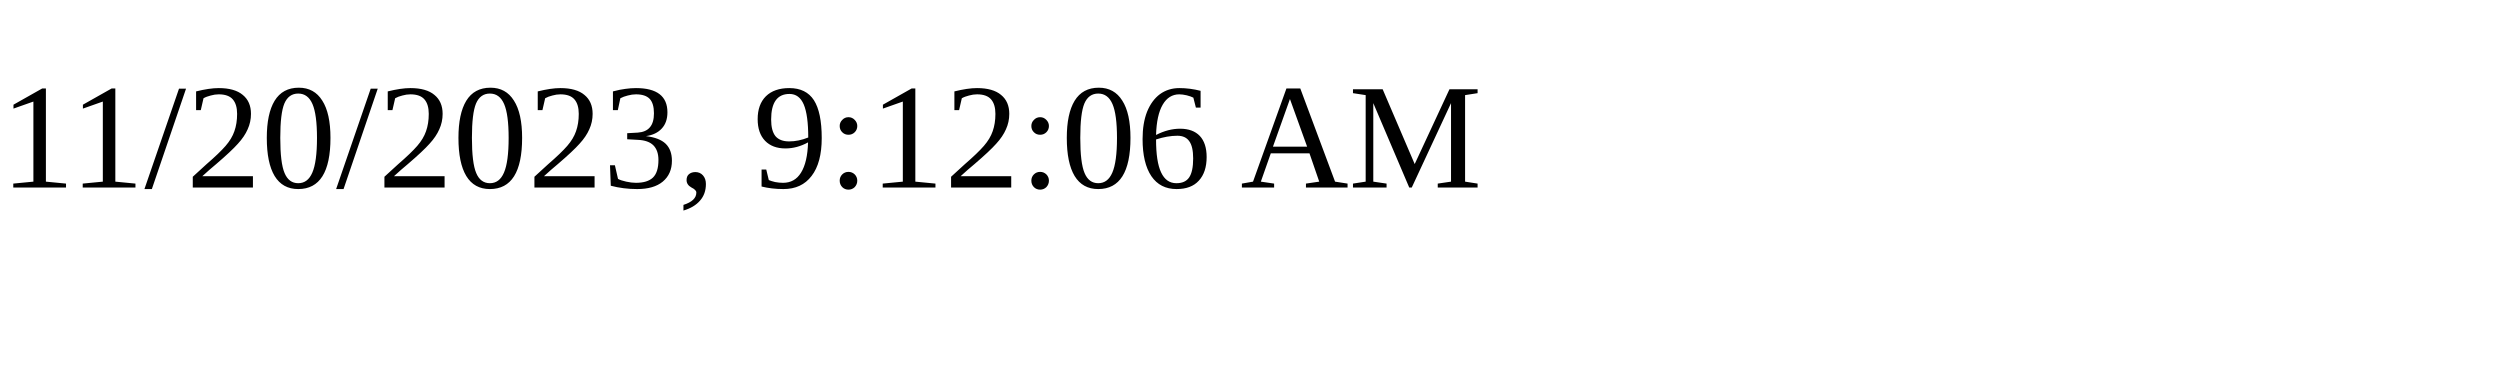
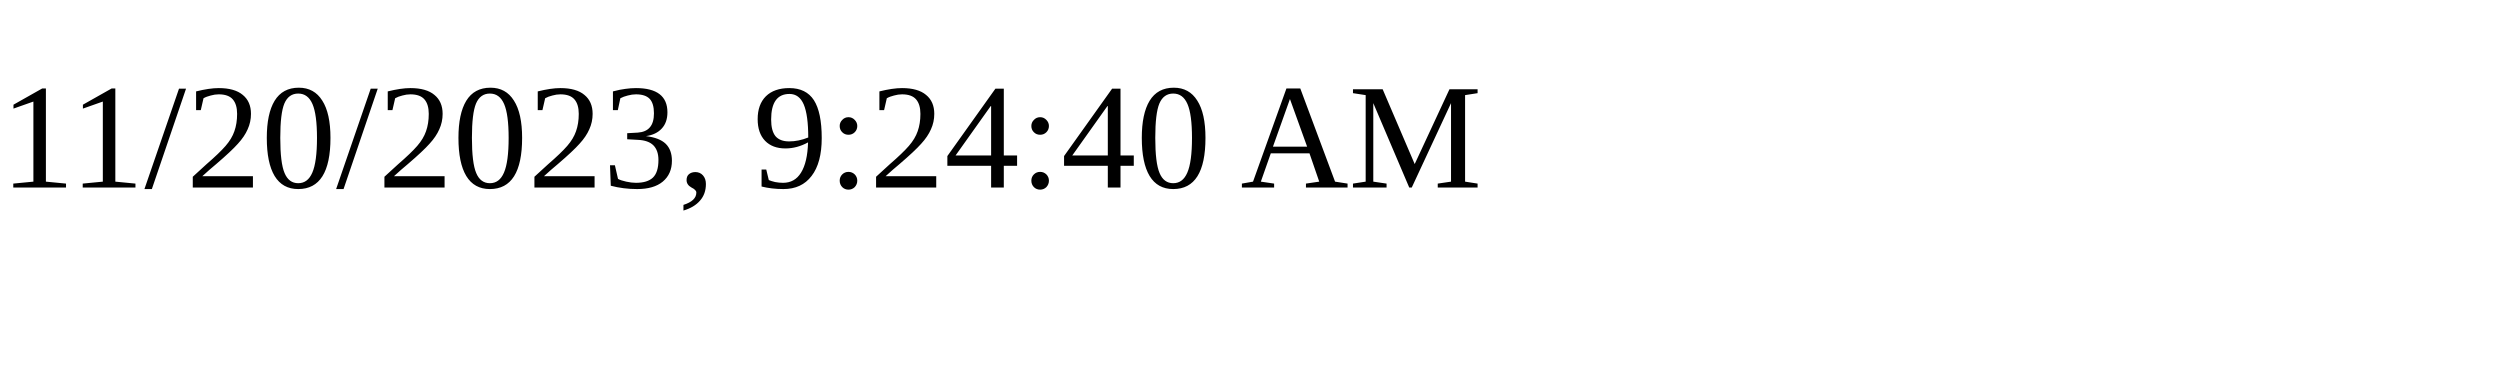
<svg xmlns="http://www.w3.org/2000/svg" height="30" width="200">
-   <text x="0" y="15">11/20/2023, 9:12:06 AM</text>
+   <text x="0" y="15">11/20/2023, 9:24:40 AM</text>
</svg>
